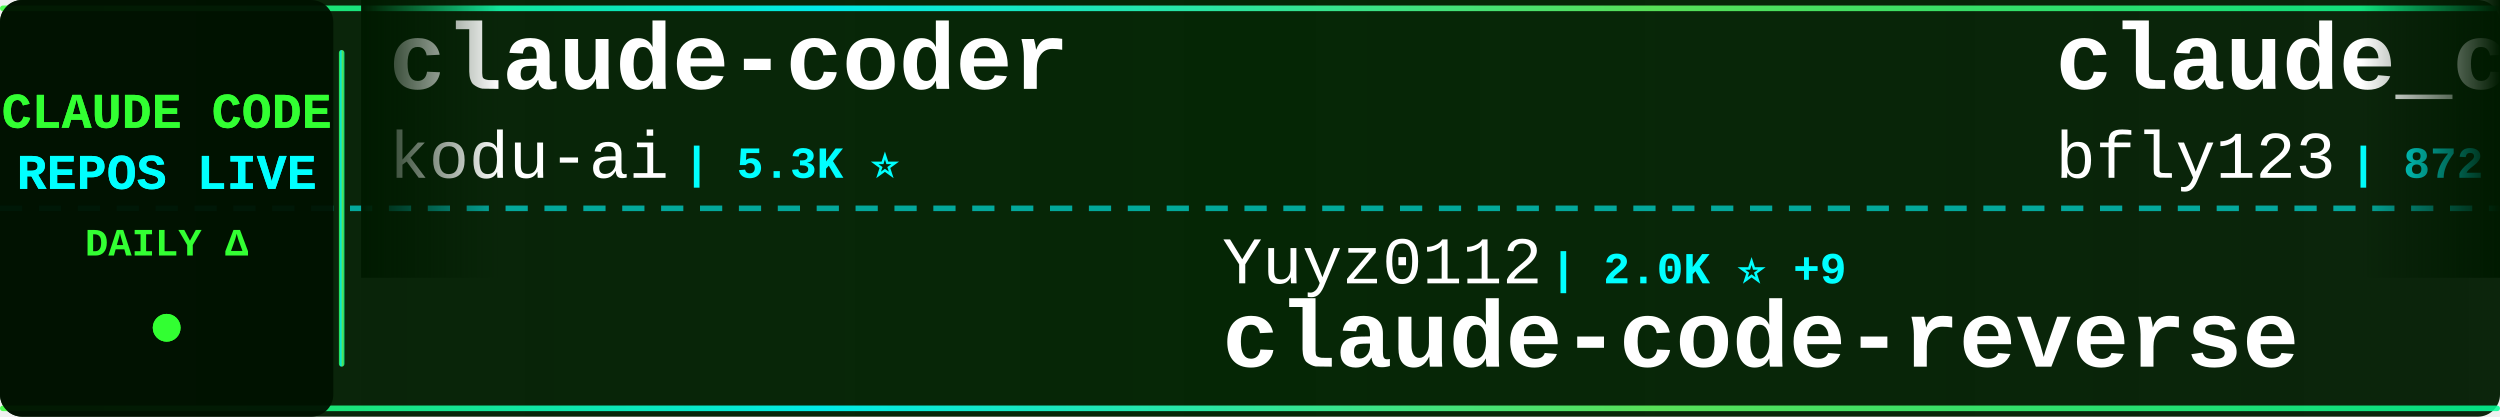
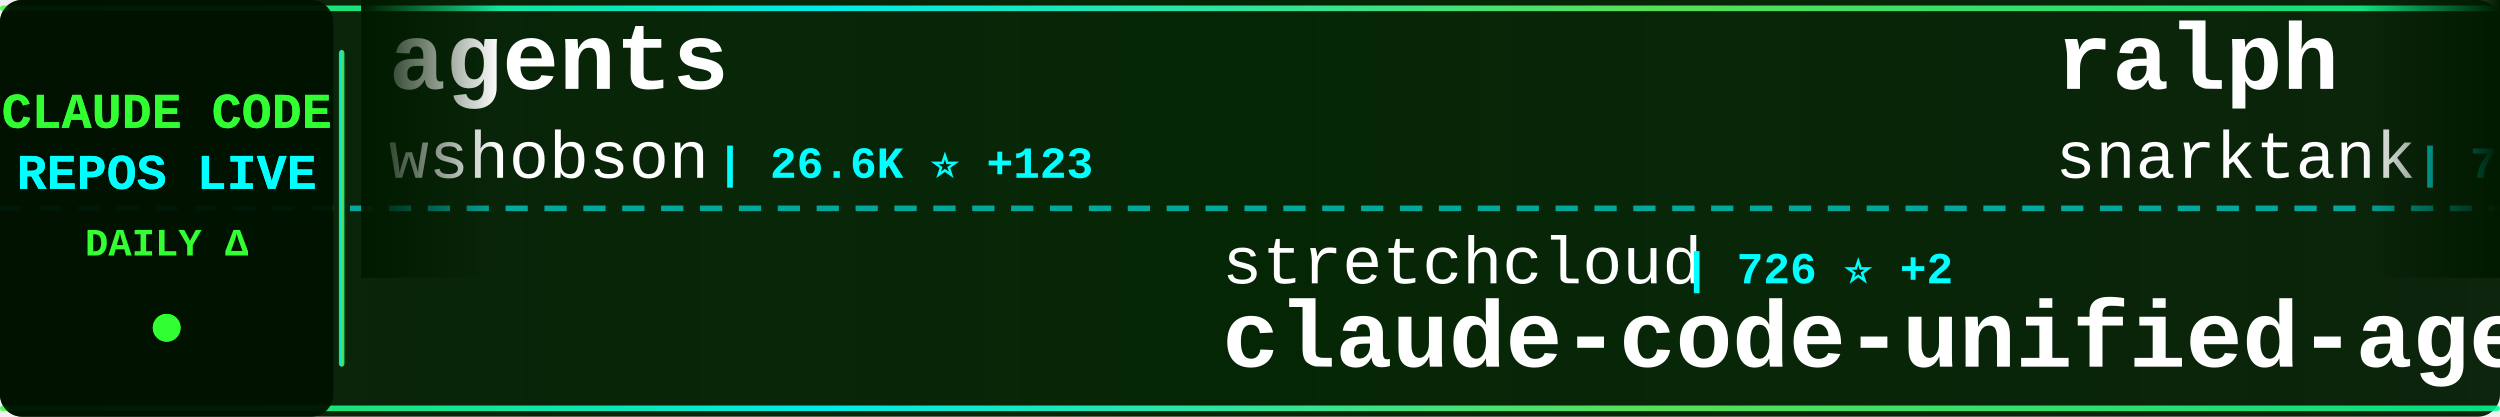
<svg xmlns="http://www.w3.org/2000/svg" width="900" height="150">
  <defs>
    <linearGradient id="tickerBg" x1="0%" y1="0%" x2="100%" y2="0%">
      <stop offset="0%" style="stop-color:#001a00;stop-opacity:0.95" />
      <stop offset="50%" style="stop-color:#002200;stop-opacity:0.98" />
      <stop offset="100%" style="stop-color:#001a00;stop-opacity:0.95" />
    </linearGradient>
    <linearGradient id="borderGrad" x1="0%" y1="0%" x2="100%" y2="0%">
      <stop offset="0%" style="stop-color:#33ff33;stop-opacity:0.85">
        <animate attributeName="stop-opacity" values="0.85;1;0.85" dur="2s" repeatCount="indefinite" />
      </stop>
      <stop offset="33%" style="stop-color:#00ffff;stop-opacity:0.9">
        <animate attributeName="stop-opacity" values="0.9;1;0.9" dur="2.2s" repeatCount="indefinite" />
      </stop>
      <stop offset="66%" style="stop-color:#66ff66;stop-opacity:0.85">
        <animate attributeName="stop-opacity" values="0.85;1;0.85" dur="1.8s" repeatCount="indefinite" />
      </stop>
      <stop offset="100%" style="stop-color:#00ff99;stop-opacity:0.85">
        <animate attributeName="stop-opacity" values="0.85;1;0.85" dur="2s" repeatCount="indefinite" />
      </stop>
    </linearGradient>
    <filter id="textGlow">
      <feGaussianBlur stdDeviation="0.1" result="coloredBlur" />
      <feMerge>
        <feMergeNode in="coloredBlur" />
        <feMergeNode in="SourceGraphic" />
      </feMerge>
    </filter>
    <filter id="metricGlow">
      <feGaussianBlur stdDeviation="0.2" result="coloredBlur" />
      <feMerge>
        <feMergeNode in="coloredBlur" />
        <feMergeNode in="SourceGraphic" />
      </feMerge>
    </filter>
    <linearGradient id="leftFade" x1="0%" y1="0%" x2="100%" y2="0%">
      <stop offset="0%" style="stop-color:#001a00;stop-opacity:1" />
      <stop offset="100%" style="stop-color:#001a00;stop-opacity:0" />
    </linearGradient>
    <linearGradient id="rightFade" x1="0%" y1="0%" x2="100%" y2="0%">
      <stop offset="0%" style="stop-color:#001a00;stop-opacity:0" />
      <stop offset="100%" style="stop-color:#001a00;stop-opacity:1" />
    </linearGradient>
  </defs>
  <rect width="900" height="150" fill="url(#tickerBg)" rx="8" />
  <rect x="0" y="2" width="900" height="2" fill="url(#borderGrad)" rx="1" />
  <rect x="0" y="146" width="900" height="2" fill="url(#borderGrad)" rx="1" />
  <line x1="0" y1="75" x2="900" y2="75" stroke="#00ffff" stroke-width="2" stroke-dasharray="8 6" opacity="0.6" />
  <rect x="0" y="0" width="120" height="150" fill="#001100" opacity="0.95" rx="8" />
  <text x="60" y="46" font-family="'Courier New', monospace" font-size="18" font-weight="bold" fill="#33ff33" text-anchor="middle" filter="url(#textGlow)">
    CLAUDE CODE
  </text>
  <text x="60" y="68" font-family="'Courier New', monospace" font-size="18" font-weight="bold" fill="#00ffff" text-anchor="middle" filter="url(#textGlow)">
    REPOS LIVE
  </text>
  <text x="60" y="92" font-family="'Courier New', monospace" font-size="14" font-weight="bold" fill="#33ff33" text-anchor="middle">
    DAILY Δ
  </text>
  <circle cx="60" cy="118" r="5" fill="#33ff33" filter="url(#metricGlow)">
    <animate attributeName="r" values="4;6;4" dur="1.5s" repeatCount="indefinite" />
    <animate attributeName="opacity" values="0.6;1;0.6" dur="1.5s" repeatCount="indefinite" />
  </circle>
  <rect x="122" y="18" width="2" height="114" fill="url(#borderGrad)" rx="1" />
  <clipPath id="tickerClip">
    <rect x="130" y="0" width="770" height="150" />
  </clipPath>
  <g clip-path="url(#tickerClip)">
    <g id="tickerItems">
      <animateTransform attributeName="transform" attributeType="XML" type="translate" from="0 0" to="-3000 0" dur="54s" repeatCount="indefinite" />
      <g transform="translate(0, 0)">
-         <text x="140" y="32" font-family="'Courier New', monospace" font-size="34" font-weight="bold" fill="#ffffff">claude-coder</text>
-         <text x="140" y="64" font-family="'Courier New', monospace" font-size="24" font-weight="normal" fill="#ffffff" opacity="1.0">kodu-ai</text>
-         <text x="246" y="64" font-family="'Courier New', monospace" font-size="16" font-weight="bold" fill="#00ffff"> | 5.3K ⭐</text>
+         <text x="140" y="32" font-family="'Courier New', monospace" font-size="34" font-weight="bold" fill="#ffffff">agents</text>
+         <text x="140" y="64" font-family="'Courier New', monospace" font-size="24" font-weight="normal" fill="#ffffff" opacity="1.0">wshobson</text>
+         <text x="258" y="64" font-family="'Courier New', monospace" font-size="16" font-weight="bold" fill="#00ffff"> | 26.6K ⭐ +123</text>
      </g>
      <g transform="translate(300, 0)">
-         <text x="140" y="102" font-family="'Courier New', monospace" font-size="24" font-weight="normal" fill="#ffffff" opacity="1.0">Yuyz0112</text>
-         <text x="258" y="102" font-family="'Courier New', monospace" font-size="16" font-weight="bold" fill="#00ffff"> | 2.0K ⭐ +9</text>
-         <text x="140" y="132" font-family="'Courier New', monospace" font-size="34" font-weight="bold" fill="#ffffff">claude-code-reverse</text>
+         <text x="140" y="102" font-family="'Courier New', monospace" font-size="24" font-weight="normal" fill="#ffffff" opacity="1.0">stretchcloud</text>
+         <text x="306" y="102" font-family="'Courier New', monospace" font-size="16" font-weight="bold" fill="#00ffff"> | 726 ⭐ +2</text>
+         <text x="140" y="132" font-family="'Courier New', monospace" font-size="34" font-weight="bold" fill="#ffffff">claude-code-unified-agen...</text>
      </g>
      <g transform="translate(600, 0)">
+         <text x="140" y="32" font-family="'Courier New', monospace" font-size="34" font-weight="bold" fill="#ffffff">ralph</text>
+         <text x="140" y="64" font-family="'Courier New', monospace" font-size="24" font-weight="normal" fill="#ffffff" opacity="1.0">snarktank</text>
+         <text x="270" y="64" font-family="'Courier New', monospace" font-size="16" font-weight="bold" fill="#00ffff"> | 7.3K ⭐ +317</text>
+       </g>
+       <g transform="translate(900, 0)">
+         <text x="140" y="102" font-family="'Courier New', monospace" font-size="24" font-weight="normal" fill="#ffffff" opacity="1.0">disler</text>
+         <text x="234" y="102" font-family="'Courier New', monospace" font-size="16" font-weight="bold" fill="#00ffff"> | 920 ⭐ +3</text>
+         <text x="140" y="132" font-family="'Courier New', monospace" font-size="34" font-weight="bold" fill="#ffffff">claude-code-hooks-multi-...</text>
+       </g>
+       <g transform="translate(1200, 0)">
+         <text x="140" y="32" font-family="'Courier New', monospace" font-size="34" font-weight="bold" fill="#ffffff">claude-code-proxy</text>
+         <text x="140" y="64" font-family="'Courier New', monospace" font-size="24" font-weight="normal" fill="#ffffff" opacity="1.0">fuergaosi233</text>
+         <text x="306" y="64" font-family="'Courier New', monospace" font-size="16" font-weight="bold" fill="#00ffff"> | 1.9K ⭐ +5</text>
+       </g>
+       <g transform="translate(1500, 0)">
+         <text x="140" y="102" font-family="'Courier New', monospace" font-size="24" font-weight="normal" fill="#ffffff" opacity="1.0">severity1</text>
+         <text x="270" y="102" font-family="'Courier New', monospace" font-size="16" font-weight="bold" fill="#00ffff"> | 1.1K ⭐ +2</text>
+         <text x="140" y="132" font-family="'Courier New', monospace" font-size="34" font-weight="bold" fill="#ffffff">claude-code-prompt-impro...</text>
+       </g>
+       <g transform="translate(1800, 0)">
+         <text x="140" y="32" font-family="'Courier New', monospace" font-size="34" font-weight="bold" fill="#ffffff">claude-code-demo</text>
+         <text x="140" y="64" font-family="'Courier New', monospace" font-size="24" font-weight="normal" fill="#ffffff" opacity="1.0">gurusup</text>
+         <text x="246" y="64" font-family="'Courier New', monospace" font-size="16" font-weight="bold" fill="#00ffff"> | 71 ⭐</text>
+       </g>
+       <g transform="translate(2100, 0)">
+         <text x="140" y="102" font-family="'Courier New', monospace" font-size="24" font-weight="normal" fill="#ffffff" opacity="1.0">lst97</text>
+         <text x="222" y="102" font-family="'Courier New', monospace" font-size="16" font-weight="bold" fill="#00ffff"> | 1.4K ⭐ +2</text>
+         <text x="140" y="132" font-family="'Courier New', monospace" font-size="34" font-weight="bold" fill="#ffffff">claude-code-sub-agents</text>
+       </g>
+       <g transform="translate(2400, 0)">
        <text x="140" y="32" font-family="'Courier New', monospace" font-size="34" font-weight="bold" fill="#ffffff">claude_code_bridge</text>
        <text x="140" y="64" font-family="'Courier New', monospace" font-size="24" font-weight="normal" fill="#ffffff" opacity="1.0">bfly123</text>
-         <text x="246" y="64" font-family="'Courier New', monospace" font-size="16" font-weight="bold" fill="#00ffff"> | 872 ⭐ +27</text>
-       </g>
-       <g transform="translate(900, 0)">
-         <text x="140" y="102" font-family="'Courier New', monospace" font-size="24" font-weight="normal" fill="#ffffff" opacity="1.0">timothywarner-org</text>
-         <text x="366" y="102" font-family="'Courier New', monospace" font-size="16" font-weight="bold" fill="#00ffff"> | 192 ⭐ +3</text>
-         <text x="140" y="132" font-family="'Courier New', monospace" font-size="34" font-weight="bold" fill="#ffffff">claude-code</text>
-       </g>
-       <g transform="translate(1200, 0)">
-         <text x="140" y="32" font-family="'Courier New', monospace" font-size="34" font-weight="bold" fill="#ffffff">learn-claude-code</text>
-         <text x="140" y="64" font-family="'Courier New', monospace" font-size="24" font-weight="normal" fill="#ffffff" opacity="1.0">shareAI-lab</text>
-         <text x="294" y="64" font-family="'Courier New', monospace" font-size="16" font-weight="bold" fill="#00ffff"> | 15.1K ⭐ +89</text>
-       </g>
-       <g transform="translate(1500, 0)">
-         <text x="140" y="102" font-family="'Courier New', monospace" font-size="24" font-weight="normal" fill="#ffffff" opacity="1.0">Maciek-roboblog</text>
-         <text x="342" y="102" font-family="'Courier New', monospace" font-size="16" font-weight="bold" fill="#00ffff"> | 6.3K ⭐ +13</text>
-         <text x="140" y="132" font-family="'Courier New', monospace" font-size="34" font-weight="bold" fill="#ffffff">Claude-Code-Usage-Monito...</text>
-       </g>
-       <g transform="translate(1800, 0)">
-         <text x="140" y="32" font-family="'Courier New', monospace" font-size="34" font-weight="bold" fill="#ffffff">browser-use</text>
-         <text x="140" y="64" font-family="'Courier New', monospace" font-size="24" font-weight="normal" fill="#ffffff" opacity="1.0">browser-use</text>
-         <text x="294" y="64" font-family="'Courier New', monospace" font-size="16" font-weight="bold" fill="#00ffff"> | 76.4K ⭐ +288</text>
-       </g>
-       <g transform="translate(2100, 0)">
-         <text x="140" y="102" font-family="'Courier New', monospace" font-size="24" font-weight="normal" fill="#ffffff" opacity="1.0">Njengah</text>
-         <text x="246" y="102" font-family="'Courier New', monospace" font-size="16" font-weight="bold" fill="#00ffff"> | 1.2K ⭐ +4</text>
-         <text x="140" y="132" font-family="'Courier New', monospace" font-size="34" font-weight="bold" fill="#ffffff">claude-code-cheat-sheet</text>
-       </g>
-       <g transform="translate(2400, 0)">
-         <text x="140" y="32" font-family="'Courier New', monospace" font-size="34" font-weight="bold" fill="#ffffff">claude-code-proxy</text>
-         <text x="140" y="64" font-family="'Courier New', monospace" font-size="24" font-weight="normal" fill="#ffffff" opacity="1.0">1rgs</text>
-         <text x="210" y="64" font-family="'Courier New', monospace" font-size="16" font-weight="bold" fill="#00ffff"> | 2.9K ⭐ +2</text>
+         <text x="246" y="64" font-family="'Courier New', monospace" font-size="16" font-weight="bold" fill="#00ffff"> | 874 ⭐ +26</text>
      </g>
      <g transform="translate(2700, 0)">
-         <text x="140" y="102" font-family="'Courier New', monospace" font-size="24" font-weight="normal" fill="#ffffff" opacity="1.0">jarrodwatts</text>
-         <text x="294" y="102" font-family="'Courier New', monospace" font-size="16" font-weight="bold" fill="#00ffff"> | 874 ⭐ +6</text>
-         <text x="140" y="132" font-family="'Courier New', monospace" font-size="34" font-weight="bold" fill="#ffffff">claude-code-config</text>
+         <text x="140" y="102" font-family="'Courier New', monospace" font-size="24" font-weight="normal" fill="#ffffff" opacity="1.0">musistudio</text>
+         <text x="282" y="102" font-family="'Courier New', monospace" font-size="16" font-weight="bold" fill="#00ffff"> | 26.4K ⭐ +82</text>
+         <text x="140" y="132" font-family="'Courier New', monospace" font-size="34" font-weight="bold" fill="#ffffff">claude-code-router</text>
      </g>
      <g transform="translate(3000, 0)">
-         <text x="140" y="32" font-family="'Courier New', monospace" font-size="34" font-weight="bold" fill="#ffffff">claude-coder</text>
-         <text x="140" y="64" font-family="'Courier New', monospace" font-size="24" font-weight="normal" fill="#ffffff" opacity="1.0">kodu-ai</text>
-         <text x="246" y="64" font-family="'Courier New', monospace" font-size="16" font-weight="bold" fill="#00ffff"> | 5.3K ⭐</text>
+         <text x="140" y="32" font-family="'Courier New', monospace" font-size="34" font-weight="bold" fill="#ffffff">agents</text>
+         <text x="140" y="64" font-family="'Courier New', monospace" font-size="24" font-weight="normal" fill="#ffffff" opacity="1.0">wshobson</text>
+         <text x="258" y="64" font-family="'Courier New', monospace" font-size="16" font-weight="bold" fill="#00ffff"> | 26.6K ⭐ +123</text>
      </g>
      <g transform="translate(3300, 0)">
-         <text x="140" y="102" font-family="'Courier New', monospace" font-size="24" font-weight="normal" fill="#ffffff" opacity="1.0">Yuyz0112</text>
-         <text x="258" y="102" font-family="'Courier New', monospace" font-size="16" font-weight="bold" fill="#00ffff"> | 2.0K ⭐ +9</text>
-         <text x="140" y="132" font-family="'Courier New', monospace" font-size="34" font-weight="bold" fill="#ffffff">claude-code-reverse</text>
+         <text x="140" y="102" font-family="'Courier New', monospace" font-size="24" font-weight="normal" fill="#ffffff" opacity="1.0">stretchcloud</text>
+         <text x="306" y="102" font-family="'Courier New', monospace" font-size="16" font-weight="bold" fill="#00ffff"> | 726 ⭐ +2</text>
+         <text x="140" y="132" font-family="'Courier New', monospace" font-size="34" font-weight="bold" fill="#ffffff">claude-code-unified-agen...</text>
      </g>
      <g transform="translate(3600, 0)">
-         <text x="140" y="32" font-family="'Courier New', monospace" font-size="34" font-weight="bold" fill="#ffffff">claude_code_bridge</text>
-         <text x="140" y="64" font-family="'Courier New', monospace" font-size="24" font-weight="normal" fill="#ffffff" opacity="1.0">bfly123</text>
-         <text x="246" y="64" font-family="'Courier New', monospace" font-size="16" font-weight="bold" fill="#00ffff"> | 872 ⭐ +27</text>
+         <text x="140" y="32" font-family="'Courier New', monospace" font-size="34" font-weight="bold" fill="#ffffff">ralph</text>
+         <text x="140" y="64" font-family="'Courier New', monospace" font-size="24" font-weight="normal" fill="#ffffff" opacity="1.0">snarktank</text>
+         <text x="270" y="64" font-family="'Courier New', monospace" font-size="16" font-weight="bold" fill="#00ffff"> | 7.3K ⭐ +317</text>
      </g>
      <g transform="translate(3900, 0)">
-         <text x="140" y="102" font-family="'Courier New', monospace" font-size="24" font-weight="normal" fill="#ffffff" opacity="1.0">timothywarner-org</text>
-         <text x="366" y="102" font-family="'Courier New', monospace" font-size="16" font-weight="bold" fill="#00ffff"> | 192 ⭐ +3</text>
-         <text x="140" y="132" font-family="'Courier New', monospace" font-size="34" font-weight="bold" fill="#ffffff">claude-code</text>
+         <text x="140" y="102" font-family="'Courier New', monospace" font-size="24" font-weight="normal" fill="#ffffff" opacity="1.0">disler</text>
+         <text x="234" y="102" font-family="'Courier New', monospace" font-size="16" font-weight="bold" fill="#00ffff"> | 920 ⭐ +3</text>
+         <text x="140" y="132" font-family="'Courier New', monospace" font-size="34" font-weight="bold" fill="#ffffff">claude-code-hooks-multi-...</text>
      </g>
    </g>
  </g>
  <rect x="130" y="0" width="50" height="100" fill="url(#leftFade)" />
  <rect x="850" y="0" width="50" height="100" fill="url(#rightFade)" />
</svg>
